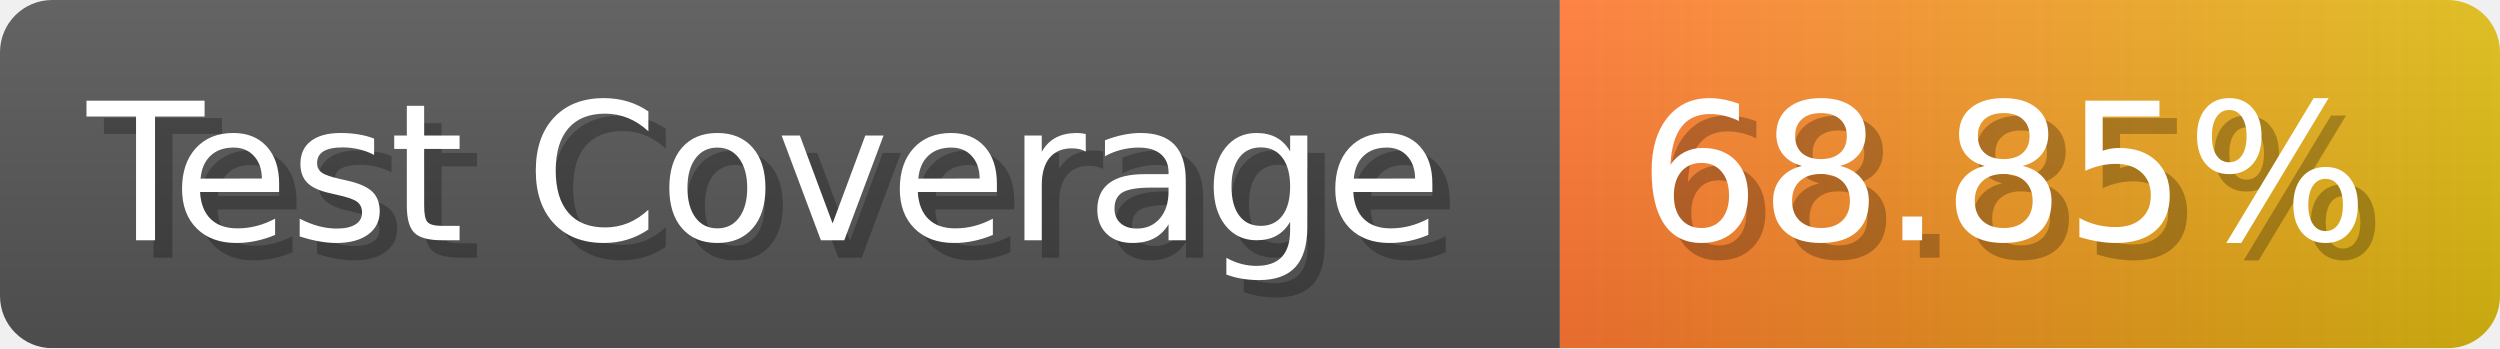
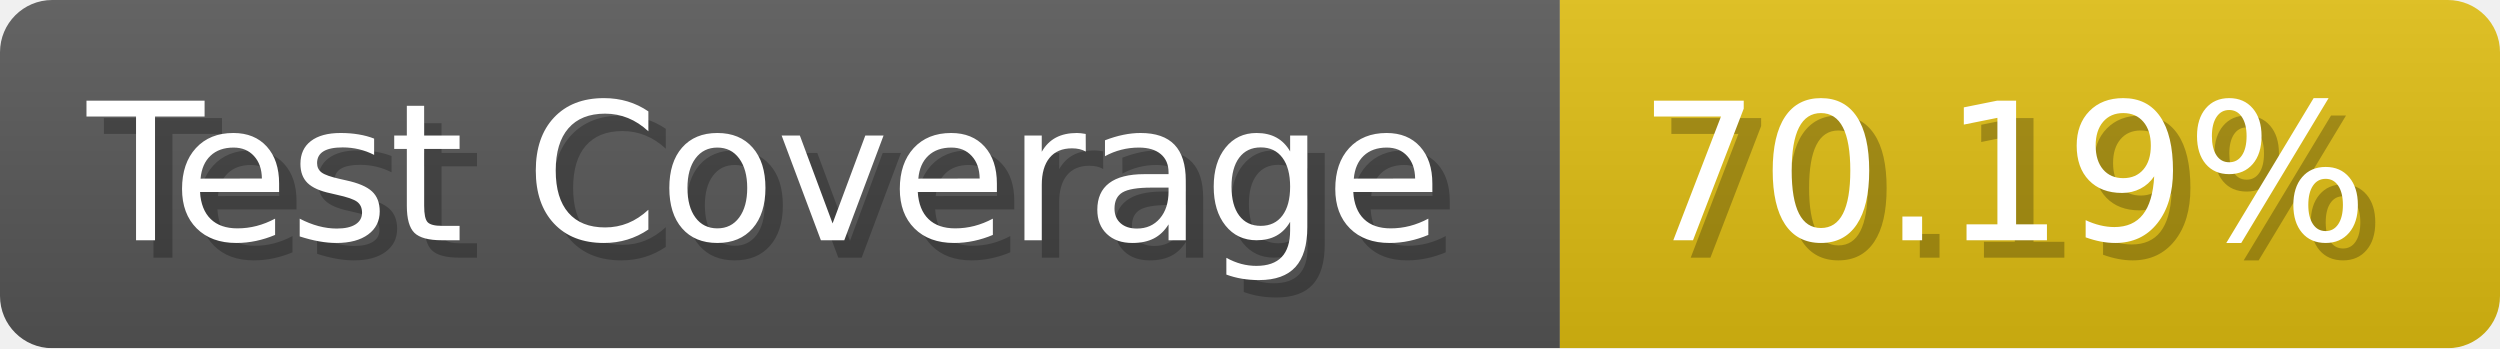
- <svg xmlns="http://www.w3.org/2000/svg" width="143.6" height="20" viewBox="0 0 1436 200" role="img" aria-label="Test Coverage: 68.85%">
+ <svg xmlns="http://www.w3.org/2000/svg" width="143.6" height="20" viewBox="0 0 1436 200" role="img" aria-label="Test Coverage: 70.19%">
  <linearGradient id="a" x2="0" y2="100%">
    <stop offset="0" stop-opacity=".1" stop-color="#EEE" />
    <stop offset="1" stop-opacity=".1" />
  </linearGradient>
  <mask id="m">
    <rect width="1436" height="200" rx="30" fill="#FFF" />
  </mask>
  <g mask="url(#m)">
    <rect width="896" height="200" fill="#555" />
-     <rect width="540" height="200" fill="url(#x)" x="896" />
+     <rect width="540" height="200" fill="#DB1" x="896" />
    <rect width="1436" height="200" fill="url(#a)" />
  </g>
  <g aria-hidden="true" fill="#fff" text-anchor="start" font-family="Verdana,DejaVu Sans,sans-serif" font-size="110">
    <text x="60" y="148" textLength="796" fill="#000" opacity="0.25">Test Coverage</text>
    <text x="50" y="138" textLength="796">Test Coverage</text>
-     <text x="951" y="148" textLength="440" fill="#000" opacity="0.25">68.85%</text>
-     <text x="941" y="138" textLength="440">68.85%</text>
+     <text x="951" y="148" textLength="440" fill="#000" opacity="0.25">70.19%</text>
+     <text x="941" y="138" textLength="440">70.19%</text>
  </g>
-   <linearGradient id="x" x1="0%" y1="0%" x2="100%" y2="0%">
-     <stop offset="0%" style="stop-color:#F73" />
-     <stop offset="100%" style="stop-color:#DB1" />
-   </linearGradient>
</svg>
